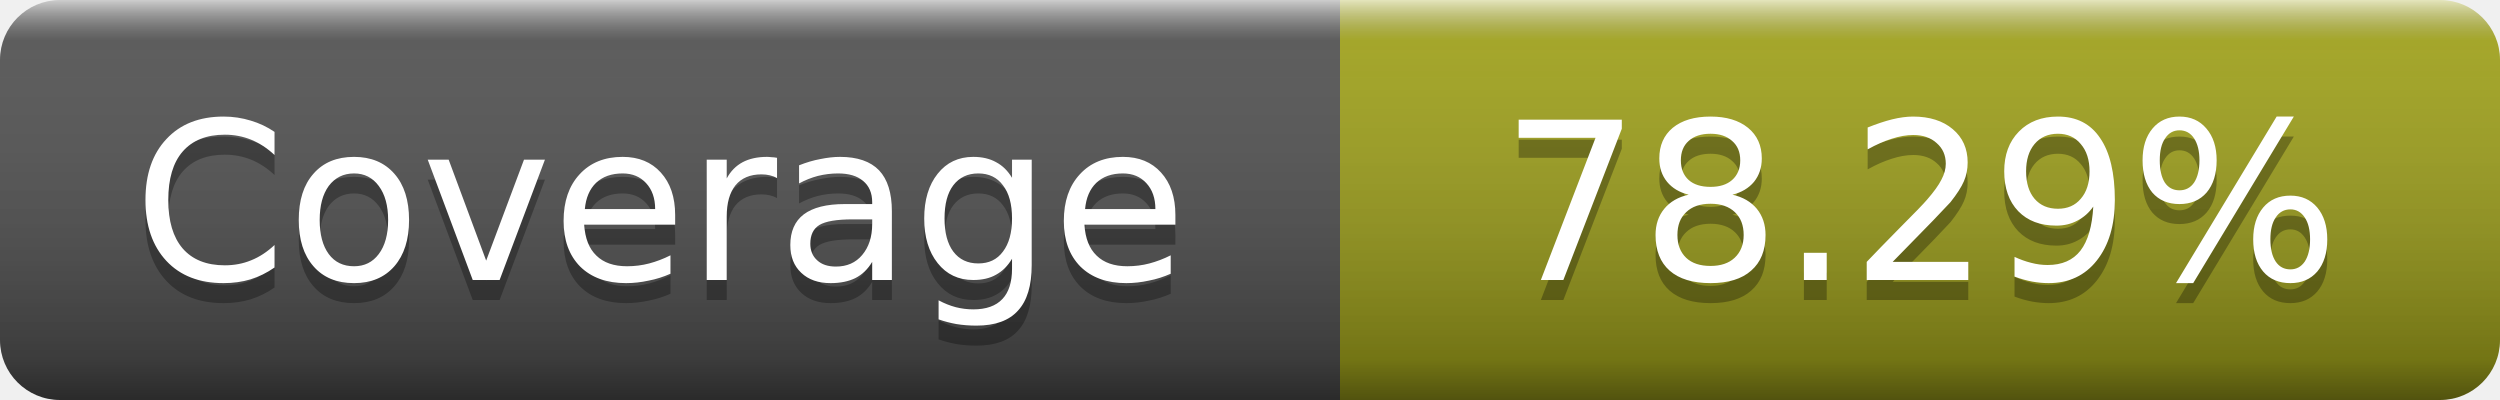
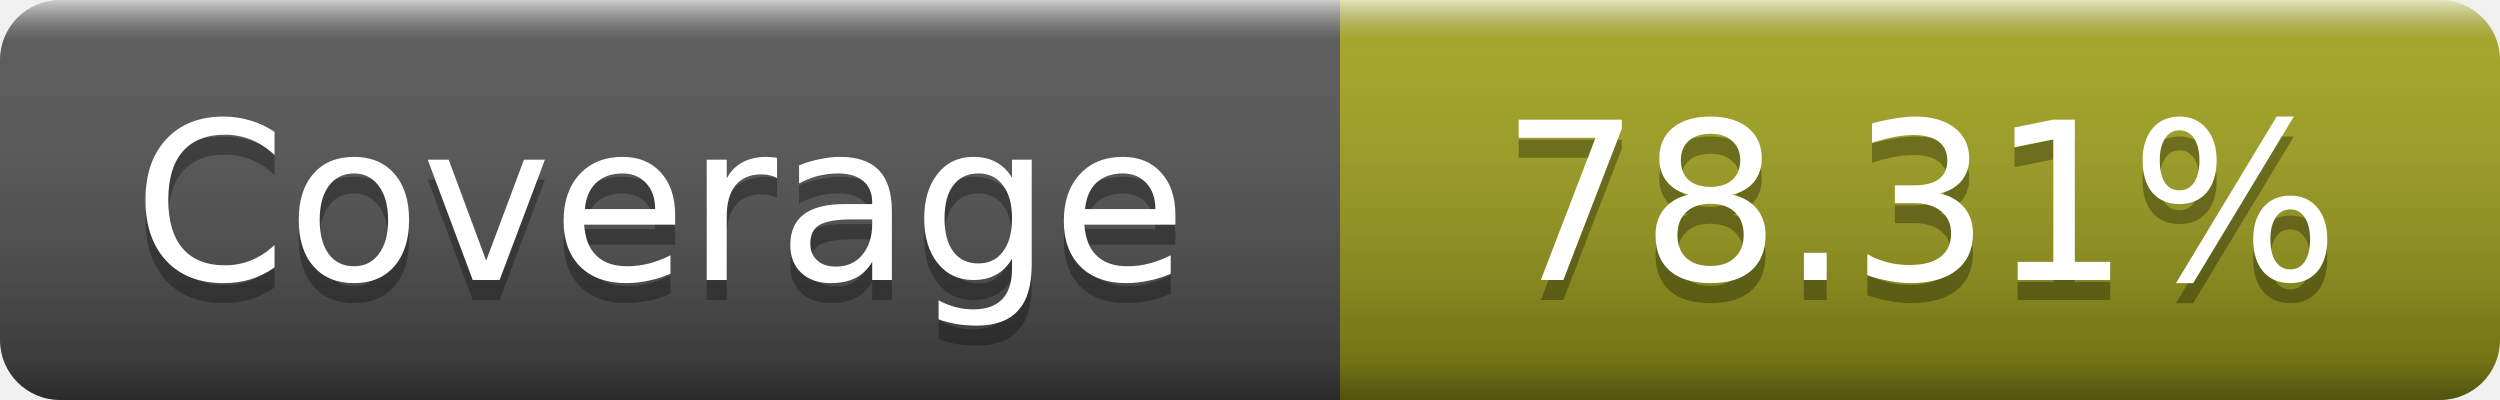
- <svg xmlns="http://www.w3.org/2000/svg" width="125" height="20" role="img" aria-label="Coverage: 78.29%">
+ <svg xmlns="http://www.w3.org/2000/svg" width="125" height="20" role="img" aria-label="Coverage: 78.31%">
  <linearGradient id="s" x2="0" y2="100%">
    <stop offset="0" stop-color="#fff" stop-opacity=".7" />
    <stop offset=".1" stop-color="#aaa" stop-opacity=".1" />
    <stop offset=".9" stop-opacity=".3" />
    <stop offset="1" stop-opacity=".5" />
  </linearGradient>
  <mask id="m">
    <rect width="125" height="20" rx="3" fill="#fff" />
  </mask>
  <g mask="url(#m)">
    <rect width="67" height="20" fill="#555" />
    <rect x="67" width="58" height="20" fill="#a4a61d" />
    <rect width="125" height="20" fill="url(#s)" />
  </g>
  <g fill="#fff" text-anchor="middle" font-family="DejaVu Sans,Verdana,Geneva,sans-serif" font-size="11" text-rendering="geometricPrecision">
    <text x="33" y="15" fill="#010101" fill-opacity=".3">Coverage</text>
    <text x="33" y="14">Coverage</text>
-     <text x="96" y="15" fill="#010101" fill-opacity=".3">78.29%</text>
-     <text x="96" y="14">78.29%</text>
+     <text x="96" y="15" fill="#010101" fill-opacity=".3">78.31%</text>
+     <text x="96" y="14">78.31%</text>
  </g>
</svg>
